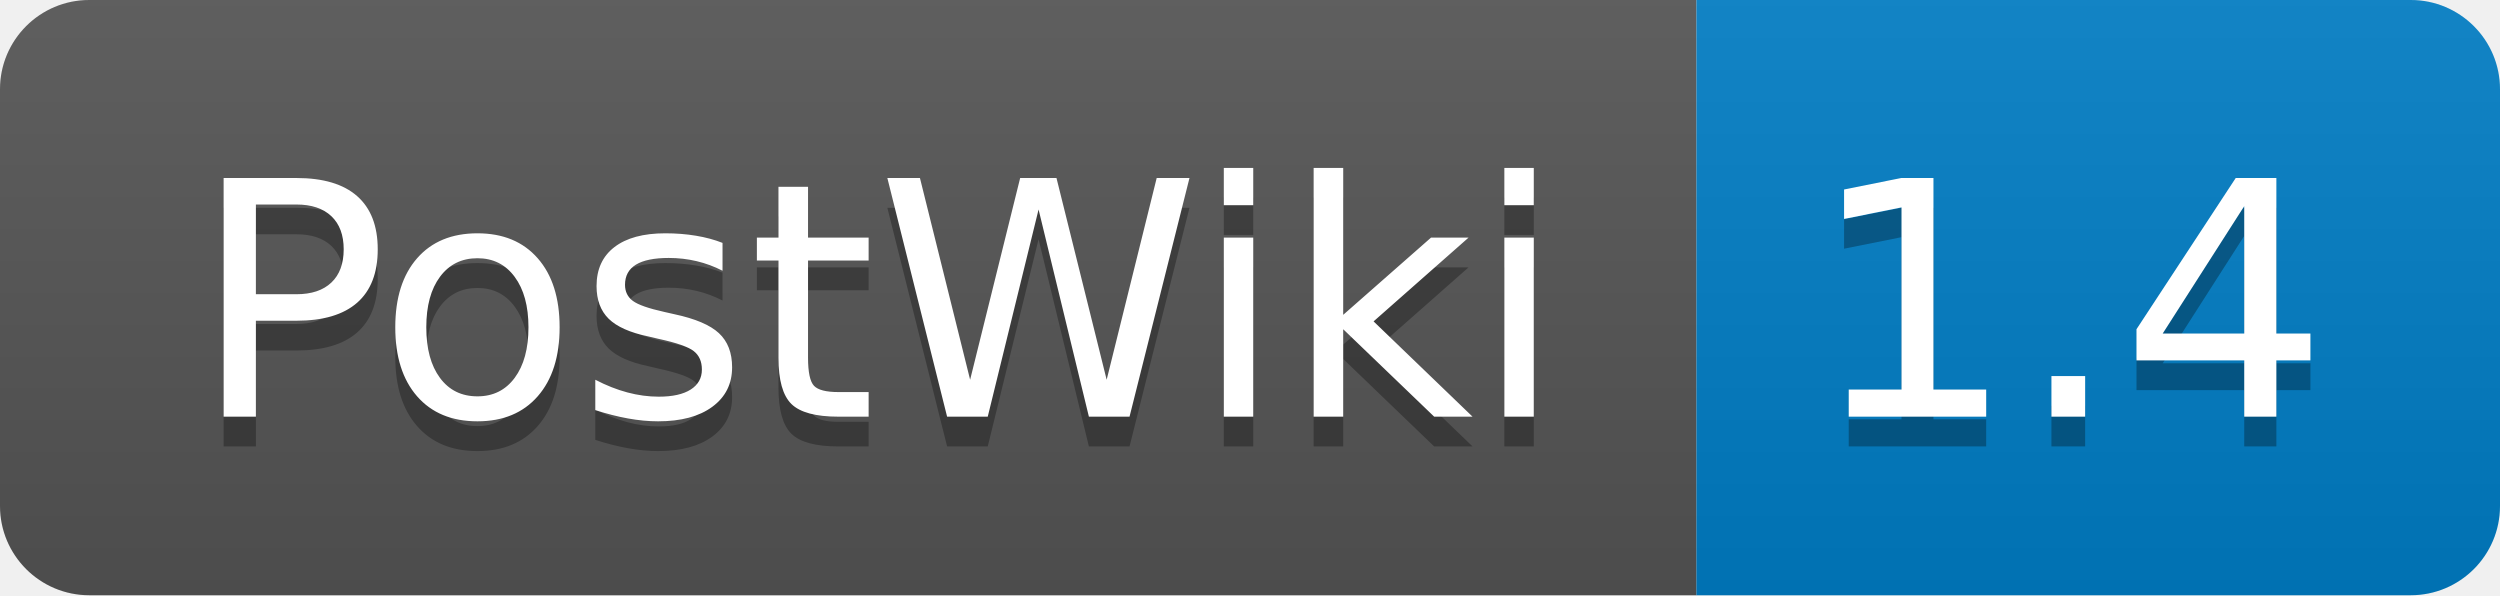
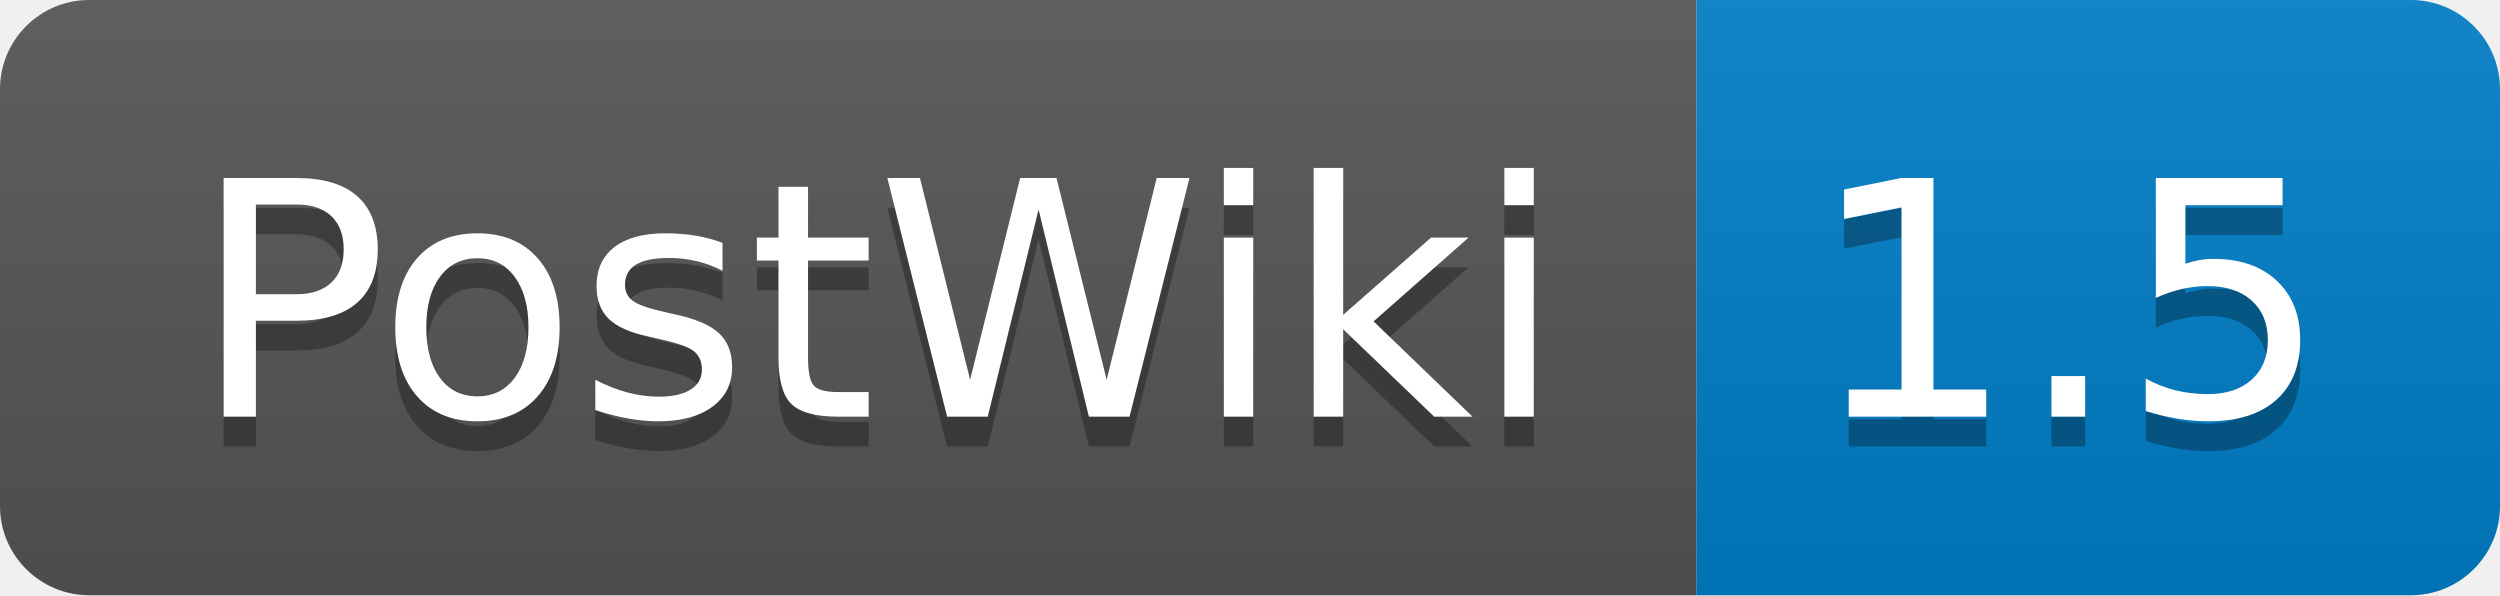
- <svg xmlns="http://www.w3.org/2000/svg" width="84" height="20" role="img" aria-label="PostWiki: 1.4">
+ <svg xmlns="http://www.w3.org/2000/svg" width="84" height="20" role="img" aria-label="PostWiki: 1.5">
  <linearGradient id="s" x2="0" y2="100%">
    <stop offset="0" stop-color="#bbb" stop-opacity=".1" />
    <stop offset="1" stop-opacity=".1" />
  </linearGradient>
  <clipPath id="r">
    <rect width="84" height="20" rx="3" fill="#fff" />
  </clipPath>
  <g clip-path="url(#r)">
    <rect width="57" height="20" fill="#555" />
    <rect x="57" width="27" height="20" fill="#007ec6" />
    <rect width="84" height="20" fill="url(#s)" />
  </g>
  <g fill="#fff" text-anchor="middle" font-family="Verdana,Geneva,DejaVu Sans,sans-serif" text-rendering="geometricPrecision" font-size="110">
    <text aria-hidden="true" x="295" y="150" fill="#010101" fill-opacity=".3" transform="scale(.1)" textLength="470">PostWiki</text>
    <text x="295" y="140" transform="scale(.1)" fill="#fff" textLength="470">PostWiki</text>
-     <text aria-hidden="true" x="695" y="150" fill="#010101" fill-opacity=".3" transform="scale(.1)" textLength="170">1.4</text>
-     <text x="695" y="140" transform="scale(.1)" fill="#fff" textLength="170">1.4</text>
+     <text aria-hidden="true" x="695" y="150" fill="#010101" fill-opacity=".3" transform="scale(.1)" textLength="170">1.5</text>
+     <text x="695" y="140" transform="scale(.1)" fill="#fff" textLength="170">1.5</text>
  </g>
</svg>
